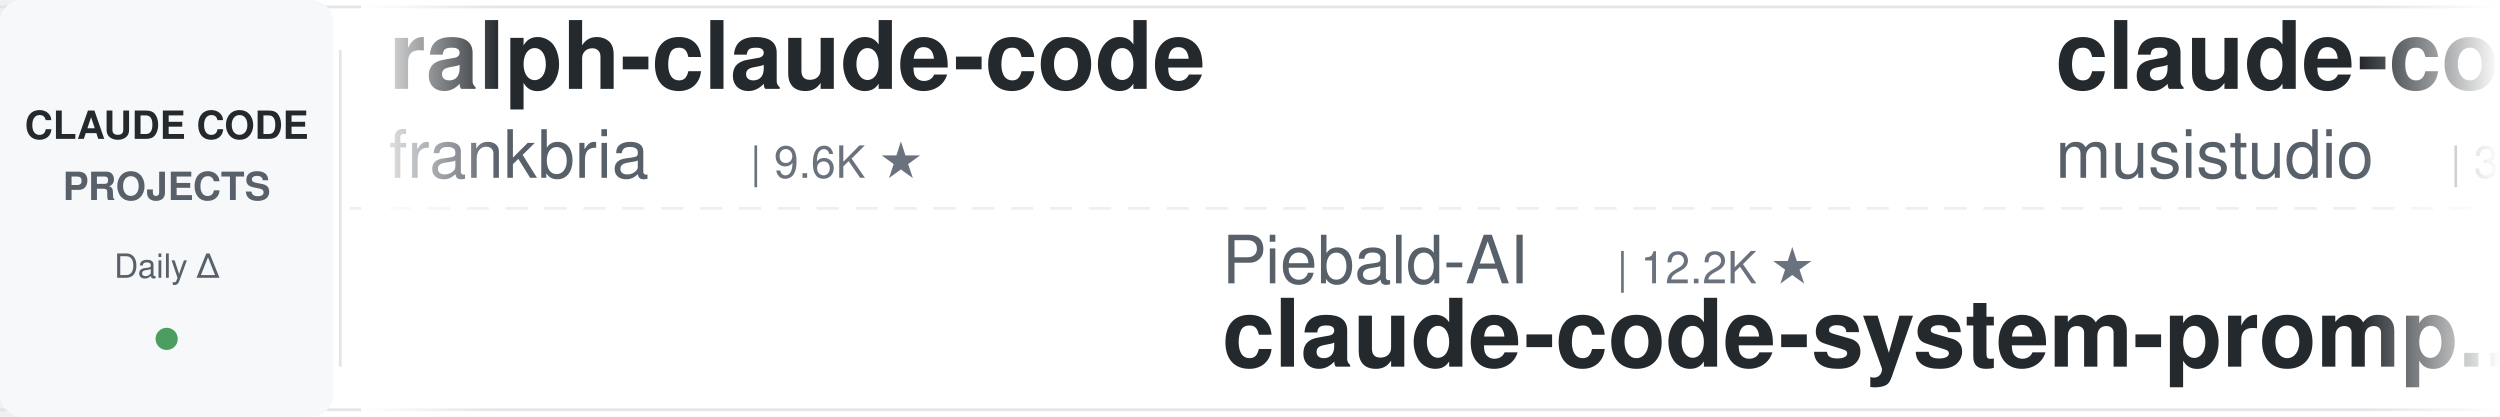
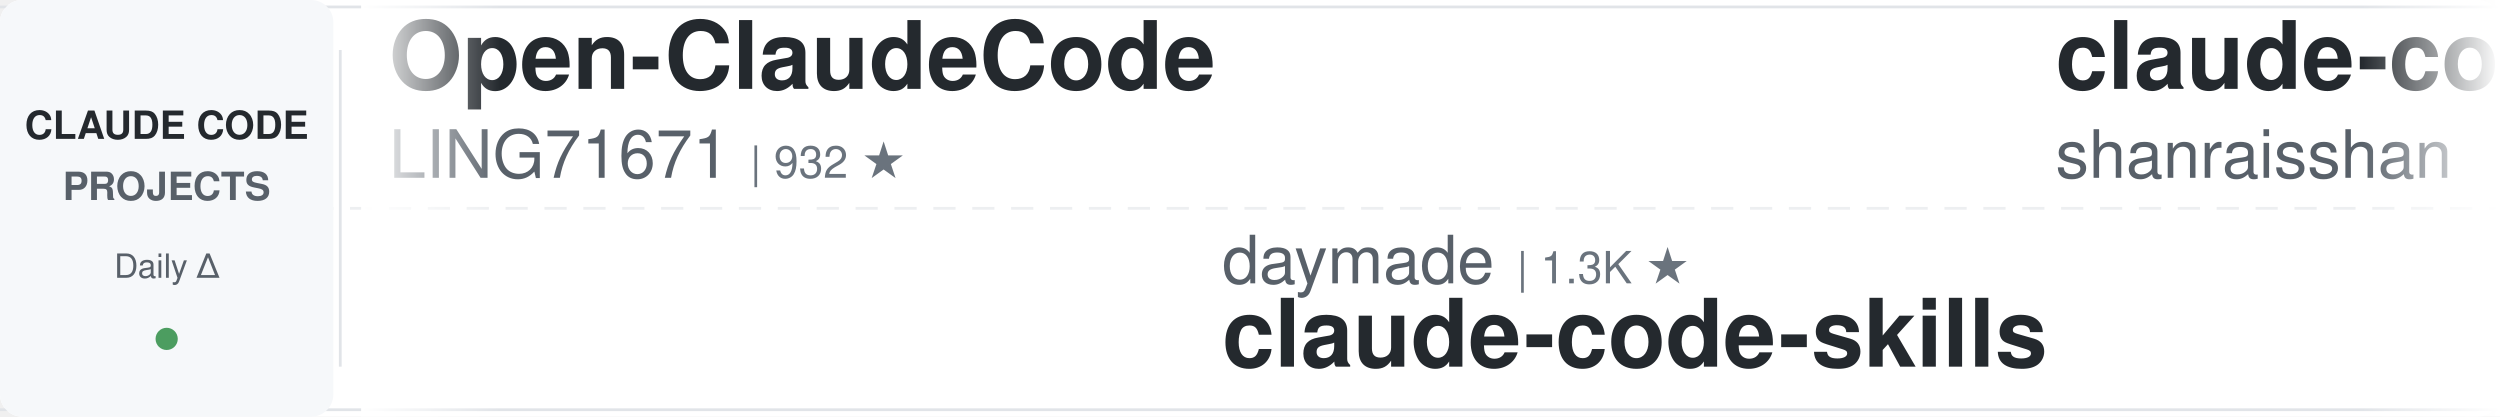
<svg xmlns="http://www.w3.org/2000/svg" width="900" height="150">
  <defs>
    <linearGradient id="leftFade" x1="0%" y1="0%" x2="100%" y2="0%">
      <stop offset="0%" style="stop-color:#ffffff;stop-opacity:1" />
      <stop offset="100%" style="stop-color:#ffffff;stop-opacity:0" />
    </linearGradient>
    <linearGradient id="rightFade" x1="0%" y1="0%" x2="100%" y2="0%">
      <stop offset="0%" style="stop-color:#ffffff;stop-opacity:0" />
      <stop offset="100%" style="stop-color:#ffffff;stop-opacity:1" />
    </linearGradient>
  </defs>
  <rect width="900" height="150" fill="#ffffff" rx="8" />
  <rect x="0" y="2" width="900" height="1" fill="#e1e4e8" />
  <rect x="0" y="147" width="900" height="1" fill="#e1e4e8" />
  <line x1="0" y1="75" x2="900" y2="75" stroke="#e1e4e8" stroke-width="1" stroke-dasharray="8 6" opacity="0.6" />
  <rect x="0" y="0" width="120" height="150" fill="#f6f8fa" rx="8" />
  <text x="60" y="50" font-family="-apple-system, BlinkMacSystemFont, 'Segoe UI', Helvetica, Arial, sans-serif" font-size="14" font-weight="600" fill="#24292e" text-anchor="middle">CLAUDE CODE</text>
  <text x="60" y="72" font-family="-apple-system, BlinkMacSystemFont, 'Segoe UI', Helvetica, Arial, sans-serif" font-size="14" font-weight="600" fill="#586069" text-anchor="middle">PROJECTS</text>
  <text x="60" y="100" font-family="-apple-system, BlinkMacSystemFont, 'Segoe UI', Helvetica, Arial, sans-serif" font-size="12" font-weight="500" fill="#586069" text-anchor="middle">Daily Δ</text>
  <circle cx="60" cy="122" r="4" fill="#22863a" opacity="0.8" />
  <rect x="122" y="18" width="1" height="114" fill="#e1e4e8" />
  <clipPath id="tickerClip">
    <rect x="130" y="0" width="770" height="150" />
  </clipPath>
  <g clip-path="url(#tickerClip)">
    <g id="tickerItems">
      <animateTransform attributeName="transform" attributeType="XML" type="translate" from="0 0" to="-3000 0" dur="54s" repeatCount="indefinite" />
      <g transform="translate(0, 0)">
-         <text x="140" y="32" font-family="-apple-system, BlinkMacSystemFont, 'Segoe UI', Helvetica, Arial, sans-serif" font-size="34" font-weight="600" fill="#24292e">ralph-claude-code</text>
-         <text x="140" y="64" font-family="-apple-system, BlinkMacSystemFont, 'Segoe UI', Helvetica, Arial, sans-serif" font-size="24" font-weight="400" fill="#586069">frankbria</text>
-         <text x="270" y="64" font-family="-apple-system, BlinkMacSystemFont, 'Segoe UI', Helvetica, Arial, sans-serif" font-size="16" font-weight="500" fill="#6a737d">| 9.6K ★</text>
+         <text x="140" y="32" font-family="-apple-system, BlinkMacSystemFont, 'Segoe UI', Helvetica, Arial, sans-serif" font-size="34" font-weight="600" fill="#24292e">Open-ClaudeCode</text>
+         <text x="140" y="64" font-family="-apple-system, BlinkMacSystemFont, 'Segoe UI', Helvetica, Arial, sans-serif" font-size="24" font-weight="400" fill="#586069">LING71671</text>
+         <text x="270" y="64" font-family="-apple-system, BlinkMacSystemFont, 'Segoe UI', Helvetica, Arial, sans-serif" font-size="16" font-weight="500" fill="#6a737d">| 932 ★</text>
      </g>
      <g transform="translate(300, 0)">
-         <text x="140" y="102" font-family="-apple-system, BlinkMacSystemFont, 'Segoe UI', Helvetica, Arial, sans-serif" font-size="24" font-weight="400" fill="#586069">Piebald-AI</text>
-         <text x="282" y="102" font-family="-apple-system, BlinkMacSystemFont, 'Segoe UI', Helvetica, Arial, sans-serif" font-size="16" font-weight="500" fill="#6a737d">| 12.2K ★</text>
-         <text x="140" y="132" font-family="-apple-system, BlinkMacSystemFont, 'Segoe UI', Helvetica, Arial, sans-serif" font-size="34" font-weight="600" fill="#24292e">claude-code-system-promp...</text>
+         <text x="140" y="102" font-family="-apple-system, BlinkMacSystemFont, 'Segoe UI', Helvetica, Arial, sans-serif" font-size="24" font-weight="400" fill="#586069">daymade</text>
+         <text x="246" y="102" font-family="-apple-system, BlinkMacSystemFont, 'Segoe UI', Helvetica, Arial, sans-serif" font-size="16" font-weight="500" fill="#6a737d">| 1.3K ★</text>
+         <text x="140" y="132" font-family="-apple-system, BlinkMacSystemFont, 'Segoe UI', Helvetica, Arial, sans-serif" font-size="34" font-weight="600" fill="#24292e">claude-code-skills</text>
      </g>
      <g transform="translate(600, 0)">
-         <text x="140" y="32" font-family="-apple-system, BlinkMacSystemFont, 'Segoe UI', Helvetica, Arial, sans-serif" font-size="34" font-weight="600" fill="#24292e">claude-code-router</text>
-         <text x="140" y="64" font-family="-apple-system, BlinkMacSystemFont, 'Segoe UI', Helvetica, Arial, sans-serif" font-size="24" font-weight="400" fill="#586069">musistudio</text>
-         <text x="282" y="64" font-family="-apple-system, BlinkMacSystemFont, 'Segoe UI', Helvetica, Arial, sans-serif" font-size="16" font-weight="500" fill="#6a737d">| 36.5K ★</text>
+         <text x="140" y="32" font-family="-apple-system, BlinkMacSystemFont, 'Segoe UI', Helvetica, Arial, sans-serif" font-size="34" font-weight="600" fill="#24292e">claude-code-best-practic...</text>
+         <text x="140" y="64" font-family="-apple-system, BlinkMacSystemFont, 'Segoe UI', Helvetica, Arial, sans-serif" font-size="24" font-weight="400" fill="#586069">shanraisshan</text>
+         <text x="306" y="64" font-family="-apple-system, BlinkMacSystemFont, 'Segoe UI', Helvetica, Arial, sans-serif" font-size="16" font-weight="500" fill="#6a737d">| 64.1K ★</text>
      </g>
      <g transform="translate(900, 0)">
-         <text x="140" y="102" font-family="-apple-system, BlinkMacSystemFont, 'Segoe UI', Helvetica, Arial, sans-serif" font-size="24" font-weight="400" fill="#586069">oboard</text>
-         <text x="234" y="102" font-family="-apple-system, BlinkMacSystemFont, 'Segoe UI', Helvetica, Arial, sans-serif" font-size="16" font-weight="500" fill="#6a737d">| 3.3K ★</text>
-         <text x="140" y="132" font-family="-apple-system, BlinkMacSystemFont, 'Segoe UI', Helvetica, Arial, sans-serif" font-size="34" font-weight="600" fill="#24292e">claude-code-rev</text>
+         <text x="140" y="102" font-family="-apple-system, BlinkMacSystemFont, 'Segoe UI', Helvetica, Arial, sans-serif" font-size="24" font-weight="400" fill="#586069">krusemediallc</text>
+         <text x="318" y="102" font-family="-apple-system, BlinkMacSystemFont, 'Segoe UI', Helvetica, Arial, sans-serif" font-size="16" font-weight="500" fill="#6a737d">| 1.1K ★</text>
+         <text x="140" y="132" font-family="-apple-system, BlinkMacSystemFont, 'Segoe UI', Helvetica, Arial, sans-serif" font-size="34" font-weight="600" fill="#24292e">arcads-claude-code</text>
      </g>
      <g transform="translate(1200, 0)">
-         <text x="140" y="32" font-family="-apple-system, BlinkMacSystemFont, 'Segoe UI', Helvetica, Arial, sans-serif" font-size="34" font-weight="600" fill="#24292e">claude-code-infrastructu...</text>
-         <text x="140" y="64" font-family="-apple-system, BlinkMacSystemFont, 'Segoe UI', Helvetica, Arial, sans-serif" font-size="24" font-weight="400" fill="#586069">diet103</text>
-         <text x="246" y="64" font-family="-apple-system, BlinkMacSystemFont, 'Segoe UI', Helvetica, Arial, sans-serif" font-size="16" font-weight="500" fill="#6a737d">| 10.0K ★</text>
+         <text x="140" y="32" font-family="-apple-system, BlinkMacSystemFont, 'Segoe UI', Helvetica, Arial, sans-serif" font-size="34" font-weight="600" fill="#24292e">system_prompts_leaks</text>
+         <text x="140" y="64" font-family="-apple-system, BlinkMacSystemFont, 'Segoe UI', Helvetica, Arial, sans-serif" font-size="24" font-weight="400" fill="#586069">asgeirtj</text>
+         <text x="258" y="64" font-family="-apple-system, BlinkMacSystemFont, 'Segoe UI', Helvetica, Arial, sans-serif" font-size="16" font-weight="500" fill="#6a737d">| 62.5K ★</text>
      </g>
      <g transform="translate(1500, 0)">
-         <text x="140" y="102" font-family="-apple-system, BlinkMacSystemFont, 'Segoe UI', Helvetica, Arial, sans-serif" font-size="24" font-weight="400" fill="#586069">darcyegb</text>
-         <text x="258" y="102" font-family="-apple-system, BlinkMacSystemFont, 'Segoe UI', Helvetica, Arial, sans-serif" font-size="16" font-weight="500" fill="#6a737d">| 756 ★</text>
-         <text x="140" y="132" font-family="-apple-system, BlinkMacSystemFont, 'Segoe UI', Helvetica, Arial, sans-serif" font-size="34" font-weight="600" fill="#24292e">ClaudeCodeAgents</text>
+         <text x="140" y="102" font-family="-apple-system, BlinkMacSystemFont, 'Segoe UI', Helvetica, Arial, sans-serif" font-size="24" font-weight="400" fill="#586069">Donchitos</text>
+         <text x="270" y="102" font-family="-apple-system, BlinkMacSystemFont, 'Segoe UI', Helvetica, Arial, sans-serif" font-size="16" font-weight="500" fill="#6a737d">| 23.7K ★</text>
+         <text x="140" y="132" font-family="-apple-system, BlinkMacSystemFont, 'Segoe UI', Helvetica, Arial, sans-serif" font-size="34" font-weight="600" fill="#24292e">Claude-Code-Game-Studios</text>
      </g>
      <g transform="translate(1800, 0)">
-         <text x="140" y="32" font-family="-apple-system, BlinkMacSystemFont, 'Segoe UI', Helvetica, Arial, sans-serif" font-size="34" font-weight="600" fill="#24292e">claude-code-from-scratch</text>
-         <text x="140" y="64" font-family="-apple-system, BlinkMacSystemFont, 'Segoe UI', Helvetica, Arial, sans-serif" font-size="24" font-weight="400" fill="#586069">Windy3f3f3f3f</text>
-         <text x="318" y="64" font-family="-apple-system, BlinkMacSystemFont, 'Segoe UI', Helvetica, Arial, sans-serif" font-size="16" font-weight="500" fill="#6a737d">| 2.5K ★</text>
+         <text x="140" y="32" font-family="-apple-system, BlinkMacSystemFont, 'Segoe UI', Helvetica, Arial, sans-serif" font-size="34" font-weight="600" fill="#24292e">claude-code-source</text>
+         <text x="140" y="64" font-family="-apple-system, BlinkMacSystemFont, 'Segoe UI', Helvetica, Arial, sans-serif" font-size="24" font-weight="400" fill="#586069">hangsman</text>
+         <text x="258" y="64" font-family="-apple-system, BlinkMacSystemFont, 'Segoe UI', Helvetica, Arial, sans-serif" font-size="16" font-weight="500" fill="#6a737d">| 790 ★</text>
      </g>
      <g transform="translate(2100, 0)">
-         <text x="140" y="102" font-family="-apple-system, BlinkMacSystemFont, 'Segoe UI', Helvetica, Arial, sans-serif" font-size="24" font-weight="400" fill="#586069">disler</text>
-         <text x="234" y="102" font-family="-apple-system, BlinkMacSystemFont, 'Segoe UI', Helvetica, Arial, sans-serif" font-size="16" font-weight="500" fill="#6a737d">| 1.6K ★</text>
-         <text x="140" y="132" font-family="-apple-system, BlinkMacSystemFont, 'Segoe UI', Helvetica, Arial, sans-serif" font-size="34" font-weight="600" fill="#24292e">pi-vs-claude-code</text>
+         <text x="140" y="102" font-family="-apple-system, BlinkMacSystemFont, 'Segoe UI', Helvetica, Arial, sans-serif" font-size="24" font-weight="400" fill="#586069">Yuyz0112</text>
+         <text x="258" y="102" font-family="-apple-system, BlinkMacSystemFont, 'Segoe UI', Helvetica, Arial, sans-serif" font-size="16" font-weight="500" fill="#6a737d">| 2.4K ★</text>
+         <text x="140" y="132" font-family="-apple-system, BlinkMacSystemFont, 'Segoe UI', Helvetica, Arial, sans-serif" font-size="34" font-weight="600" fill="#24292e">claude-code-reverse</text>
      </g>
      <g transform="translate(2400, 0)">
-         <text x="140" y="32" font-family="-apple-system, BlinkMacSystemFont, 'Segoe UI', Helvetica, Arial, sans-serif" font-size="34" font-weight="600" fill="#24292e">claude-code-reverse</text>
-         <text x="140" y="64" font-family="-apple-system, BlinkMacSystemFont, 'Segoe UI', Helvetica, Arial, sans-serif" font-size="24" font-weight="400" fill="#586069">Yuyz0112</text>
-         <text x="258" y="64" font-family="-apple-system, BlinkMacSystemFont, 'Segoe UI', Helvetica, Arial, sans-serif" font-size="16" font-weight="500" fill="#6a737d">| 2.4K ★</text>
+         <text x="140" y="32" font-family="-apple-system, BlinkMacSystemFont, 'Segoe UI', Helvetica, Arial, sans-serif" font-size="34" font-weight="600" fill="#24292e">andrej-karpathy-skills</text>
+         <text x="140" y="64" font-family="-apple-system, BlinkMacSystemFont, 'Segoe UI', Helvetica, Arial, sans-serif" font-size="24" font-weight="400" fill="#586069">multica-ai</text>
+         <text x="282" y="64" font-family="-apple-system, BlinkMacSystemFont, 'Segoe UI', Helvetica, Arial, sans-serif" font-size="16" font-weight="500" fill="#6a737d">| 200.3K ★</text>
      </g>
      <g transform="translate(2700, 0)">
-         <text x="140" y="102" font-family="-apple-system, BlinkMacSystemFont, 'Segoe UI', Helvetica, Arial, sans-serif" font-size="24" font-weight="400" fill="#586069">nicedreamzapp</text>
-         <text x="318" y="102" font-family="-apple-system, BlinkMacSystemFont, 'Segoe UI', Helvetica, Arial, sans-serif" font-size="16" font-weight="500" fill="#6a737d">| 3.1K ★</text>
-         <text x="140" y="132" font-family="-apple-system, BlinkMacSystemFont, 'Segoe UI', Helvetica, Arial, sans-serif" font-size="34" font-weight="600" fill="#24292e">claude-code-local</text>
+         <text x="140" y="102" font-family="-apple-system, BlinkMacSystemFont, 'Segoe UI', Helvetica, Arial, sans-serif" font-size="24" font-weight="400" fill="#586069">JrCx7scC</text>
+         <text x="258" y="102" font-family="-apple-system, BlinkMacSystemFont, 'Segoe UI', Helvetica, Arial, sans-serif" font-size="16" font-weight="500" fill="#6a737d">| 373 ★</text>
+         <text x="140" y="132" font-family="-apple-system, BlinkMacSystemFont, 'Segoe UI', Helvetica, Arial, sans-serif" font-size="34" font-weight="600" fill="#24292e">claude-code-source</text>
      </g>
      <g transform="translate(3000, 0)">
-         <text x="140" y="32" font-family="-apple-system, BlinkMacSystemFont, 'Segoe UI', Helvetica, Arial, sans-serif" font-size="34" font-weight="600" fill="#24292e">ralph-claude-code</text>
-         <text x="140" y="64" font-family="-apple-system, BlinkMacSystemFont, 'Segoe UI', Helvetica, Arial, sans-serif" font-size="24" font-weight="400" fill="#586069">frankbria</text>
-         <text x="270" y="64" font-family="-apple-system, BlinkMacSystemFont, 'Segoe UI', Helvetica, Arial, sans-serif" font-size="16" font-weight="500" fill="#6a737d">| 9.6K ★</text>
+         <text x="140" y="32" font-family="-apple-system, BlinkMacSystemFont, 'Segoe UI', Helvetica, Arial, sans-serif" font-size="34" font-weight="600" fill="#24292e">Open-ClaudeCode</text>
+         <text x="140" y="64" font-family="-apple-system, BlinkMacSystemFont, 'Segoe UI', Helvetica, Arial, sans-serif" font-size="24" font-weight="400" fill="#586069">LING71671</text>
+         <text x="270" y="64" font-family="-apple-system, BlinkMacSystemFont, 'Segoe UI', Helvetica, Arial, sans-serif" font-size="16" font-weight="500" fill="#6a737d">| 932 ★</text>
      </g>
      <g transform="translate(3300, 0)">
-         <text x="140" y="102" font-family="-apple-system, BlinkMacSystemFont, 'Segoe UI', Helvetica, Arial, sans-serif" font-size="24" font-weight="400" fill="#586069">Piebald-AI</text>
-         <text x="282" y="102" font-family="-apple-system, BlinkMacSystemFont, 'Segoe UI', Helvetica, Arial, sans-serif" font-size="16" font-weight="500" fill="#6a737d">| 12.2K ★</text>
-         <text x="140" y="132" font-family="-apple-system, BlinkMacSystemFont, 'Segoe UI', Helvetica, Arial, sans-serif" font-size="34" font-weight="600" fill="#24292e">claude-code-system-promp...</text>
+         <text x="140" y="102" font-family="-apple-system, BlinkMacSystemFont, 'Segoe UI', Helvetica, Arial, sans-serif" font-size="24" font-weight="400" fill="#586069">daymade</text>
+         <text x="246" y="102" font-family="-apple-system, BlinkMacSystemFont, 'Segoe UI', Helvetica, Arial, sans-serif" font-size="16" font-weight="500" fill="#6a737d">| 1.3K ★</text>
+         <text x="140" y="132" font-family="-apple-system, BlinkMacSystemFont, 'Segoe UI', Helvetica, Arial, sans-serif" font-size="34" font-weight="600" fill="#24292e">claude-code-skills</text>
      </g>
      <g transform="translate(3600, 0)">
-         <text x="140" y="32" font-family="-apple-system, BlinkMacSystemFont, 'Segoe UI', Helvetica, Arial, sans-serif" font-size="34" font-weight="600" fill="#24292e">claude-code-router</text>
-         <text x="140" y="64" font-family="-apple-system, BlinkMacSystemFont, 'Segoe UI', Helvetica, Arial, sans-serif" font-size="24" font-weight="400" fill="#586069">musistudio</text>
-         <text x="282" y="64" font-family="-apple-system, BlinkMacSystemFont, 'Segoe UI', Helvetica, Arial, sans-serif" font-size="16" font-weight="500" fill="#6a737d">| 36.5K ★</text>
+         <text x="140" y="32" font-family="-apple-system, BlinkMacSystemFont, 'Segoe UI', Helvetica, Arial, sans-serif" font-size="34" font-weight="600" fill="#24292e">claude-code-best-practic...</text>
+         <text x="140" y="64" font-family="-apple-system, BlinkMacSystemFont, 'Segoe UI', Helvetica, Arial, sans-serif" font-size="24" font-weight="400" fill="#586069">shanraisshan</text>
+         <text x="306" y="64" font-family="-apple-system, BlinkMacSystemFont, 'Segoe UI', Helvetica, Arial, sans-serif" font-size="16" font-weight="500" fill="#6a737d">| 64.1K ★</text>
      </g>
      <g transform="translate(3900, 0)">
-         <text x="140" y="102" font-family="-apple-system, BlinkMacSystemFont, 'Segoe UI', Helvetica, Arial, sans-serif" font-size="24" font-weight="400" fill="#586069">oboard</text>
-         <text x="234" y="102" font-family="-apple-system, BlinkMacSystemFont, 'Segoe UI', Helvetica, Arial, sans-serif" font-size="16" font-weight="500" fill="#6a737d">| 3.3K ★</text>
-         <text x="140" y="132" font-family="-apple-system, BlinkMacSystemFont, 'Segoe UI', Helvetica, Arial, sans-serif" font-size="34" font-weight="600" fill="#24292e">claude-code-rev</text>
+         <text x="140" y="102" font-family="-apple-system, BlinkMacSystemFont, 'Segoe UI', Helvetica, Arial, sans-serif" font-size="24" font-weight="400" fill="#586069">krusemediallc</text>
+         <text x="318" y="102" font-family="-apple-system, BlinkMacSystemFont, 'Segoe UI', Helvetica, Arial, sans-serif" font-size="16" font-weight="500" fill="#6a737d">| 1.1K ★</text>
+         <text x="140" y="132" font-family="-apple-system, BlinkMacSystemFont, 'Segoe UI', Helvetica, Arial, sans-serif" font-size="34" font-weight="600" fill="#24292e">arcads-claude-code</text>
      </g>
    </g>
  </g>
  <rect x="130" y="0" width="50" height="150" fill="url(#leftFade)" />
  <rect x="850" y="0" width="50" height="150" fill="url(#rightFade)" />
</svg>
